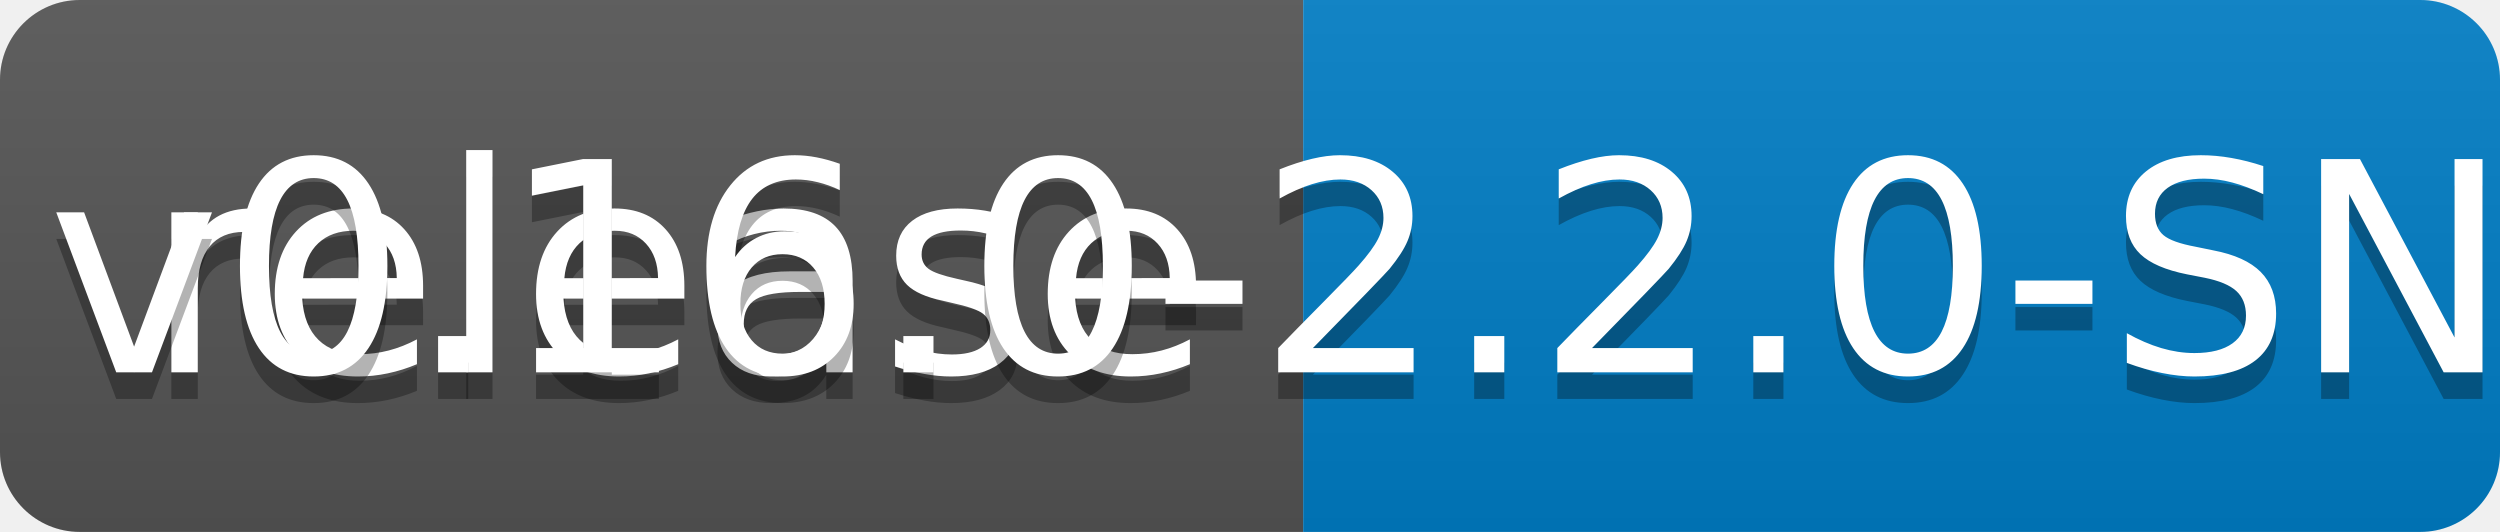
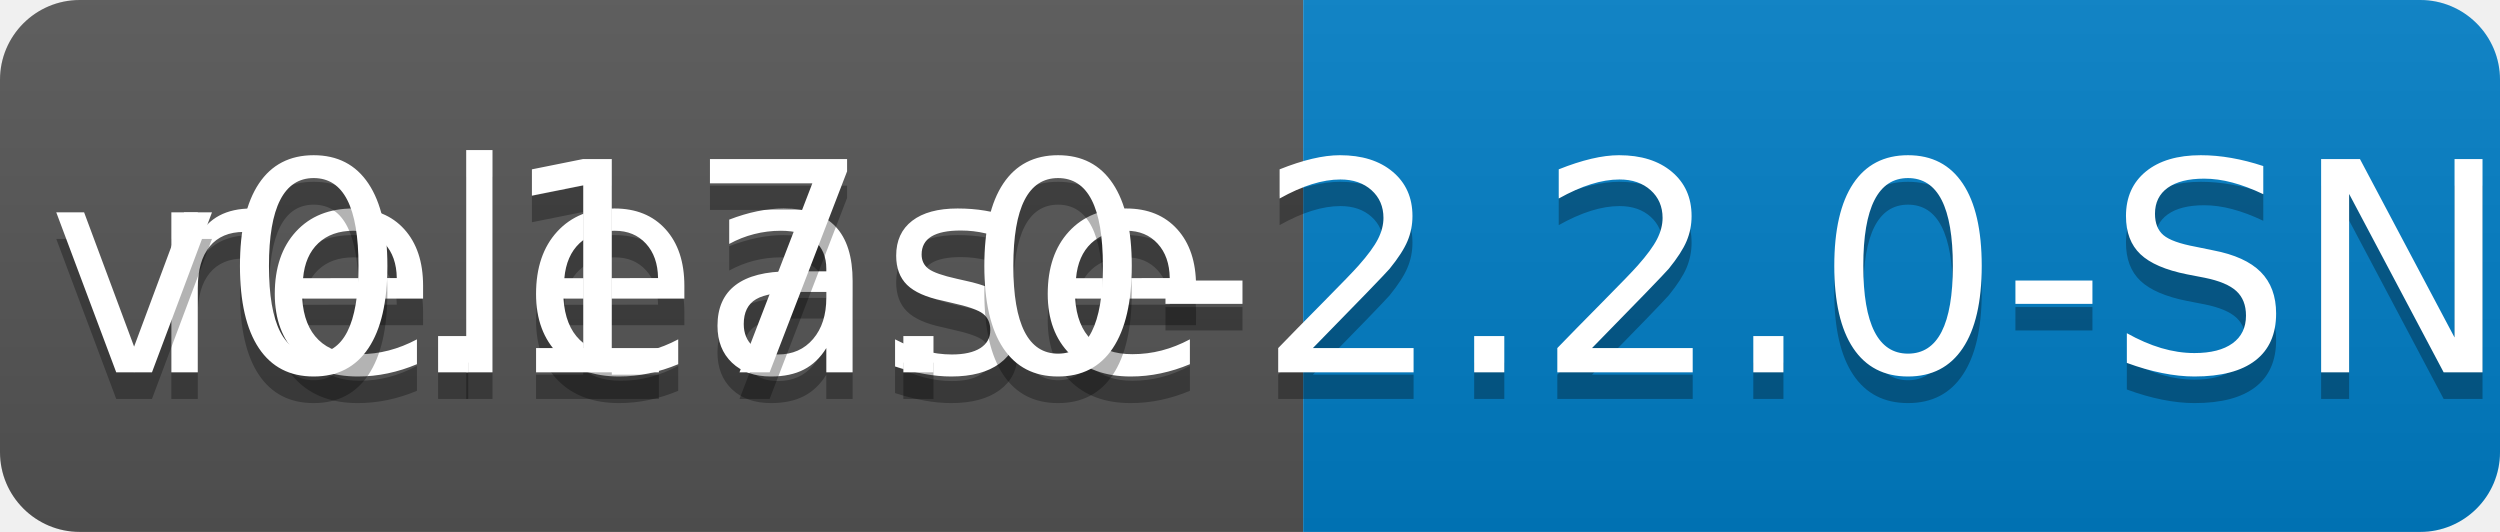
<svg xmlns="http://www.w3.org/2000/svg" width="94" height="20">
  <linearGradient id="b" x2="0" y2="100%">
    <stop offset="0" stop-color="#bbb" stop-opacity=".1" />
    <stop offset="1" stop-opacity=".1" />
  </linearGradient>
  <clipPath id="a">
    <rect width="94" height="20" rx="3" fill="#fff" />
  </clipPath>
  <g clip-path="url(#a)">
    <path fill="#555" d="M0 0h49v20H0z" />
    <path fill="#007ec6" d="M49 0h45v20H49z" />
    <path fill="url(#b)" d="M0 0h94v20H0z" />
  </g>
  <g fill="#fff" text-anchor="middle" font-family="DejaVu Sans,Verdana,Geneva,sans-serif" font-size="110">
    <text x="255" y="150" fill="#010101" fill-opacity=".3" transform="scale(.1)" textLength="390">release</text>
    <text x="255" y="140" transform="scale(.1)" textLength="390">release</text>
-     <text x="705" y="150" fill="#010101" fill-opacity=".3" transform="scale(.1)" textLength="350">v0.16.0-2.2.0-SNAPSHOT</text>
-     <text x="705" y="140" transform="scale(.1)" textLength="350">v0.16.0-2.2.0-SNAPSHOT</text>
+     <text x="705" y="150" fill="#010101" fill-opacity=".3" transform="scale(.1)" textLength="350">v0.17.0-2.2.0-SNAPSHOT</text>
+     <text x="705" y="140" transform="scale(.1)" textLength="350">v0.17.0-2.2.0-SNAPSHOT</text>
  </g>
</svg>
